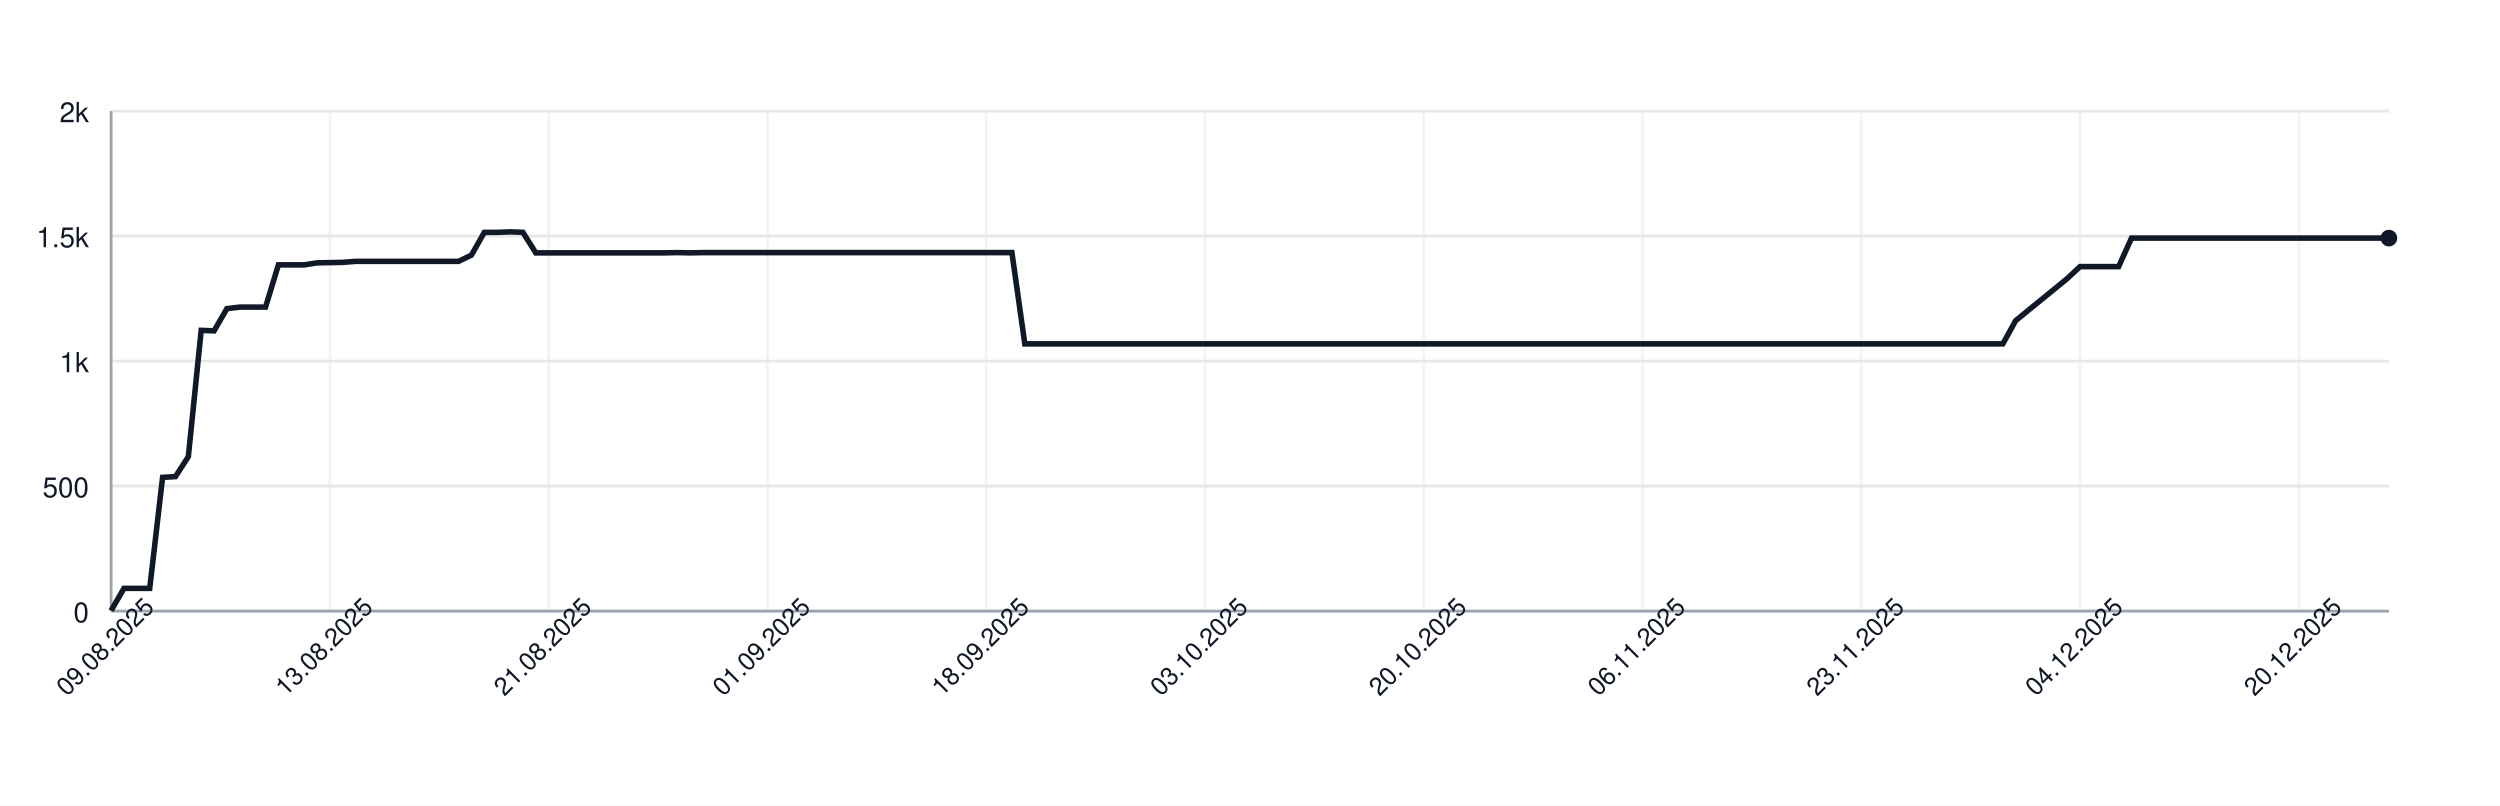
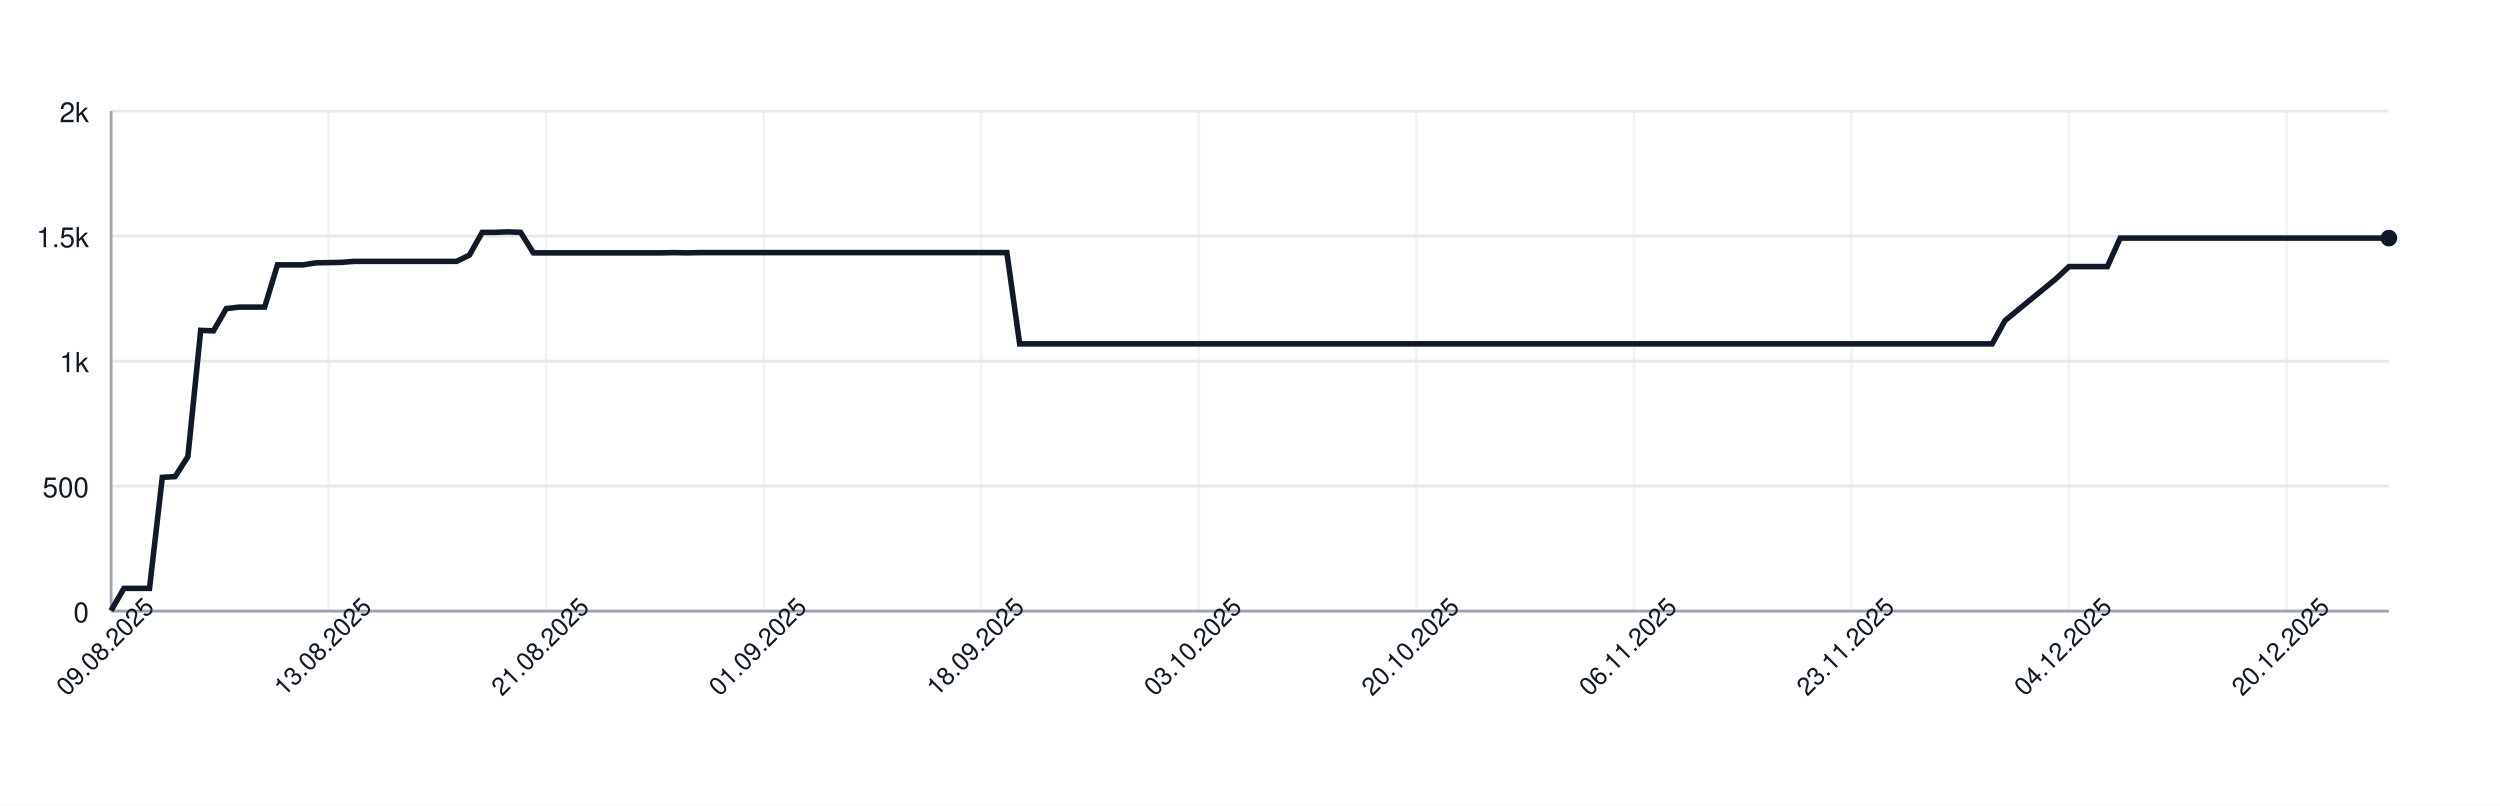
<svg xmlns="http://www.w3.org/2000/svg" width="900" height="290" style="font-family: -apple-system, BlinkMacSystemFont, 'Segoe UI', Helvetica, Arial, sans-serif;">
  <rect width="100%" height="100%" fill="white" />
  <g>
    <line x1="40" y1="220.00" x2="860" y2="220.00" stroke="#e5e7eb" />
    <text x="32" y="224.00" font-size="10" fill="#111827" text-anchor="end">0</text>
    <line x1="40" y1="175.00" x2="860" y2="175.00" stroke="#e5e7eb" />
    <text x="32" y="179.00" font-size="10" fill="#111827" text-anchor="end">500</text>
    <line x1="40" y1="130.00" x2="860" y2="130.00" stroke="#e5e7eb" />
    <text x="32" y="134.00" font-size="10" fill="#111827" text-anchor="end">1k</text>
    <line x1="40" y1="85.00" x2="860" y2="85.00" stroke="#e5e7eb" />
    <text x="32" y="89.00" font-size="10" fill="#111827" text-anchor="end">1.5k</text>
    <line x1="40" y1="40.00" x2="860" y2="40.00" stroke="#e5e7eb" />
    <text x="32" y="44.00" font-size="10" fill="#111827" text-anchor="end">2k</text>
    <line x1="40.00" y1="40" x2="40.00" y2="220" stroke="#e5e7eb" opacity="0.5" />
-     <line x1="118.76" y1="40" x2="118.76" y2="220" stroke="#e5e7eb" opacity="0.5" />
-     <line x1="197.51" y1="40" x2="197.51" y2="220" stroke="#e5e7eb" opacity="0.5" />
-     <line x1="276.27" y1="40" x2="276.27" y2="220" stroke="#e5e7eb" opacity="0.5" />
-     <line x1="355.03" y1="40" x2="355.03" y2="220" stroke="#e5e7eb" opacity="0.5" />
-     <line x1="433.79" y1="40" x2="433.79" y2="220" stroke="#e5e7eb" opacity="0.5" />
-     <line x1="512.54" y1="40" x2="512.54" y2="220" stroke="#e5e7eb" opacity="0.5" />
-     <line x1="591.30" y1="40" x2="591.30" y2="220" stroke="#e5e7eb" opacity="0.5" />
-     <line x1="670.06" y1="40" x2="670.06" y2="220" stroke="#e5e7eb" opacity="0.5" />
-     <line x1="748.81" y1="40" x2="748.81" y2="220" stroke="#e5e7eb" opacity="0.5" />
-     <line x1="827.57" y1="40" x2="827.57" y2="220" stroke="#e5e7eb" opacity="0.5" />
+     <line x1="118.31" y1="40" x2="118.31" y2="220" stroke="#e5e7eb" opacity="0.5" />
+     <line x1="196.63" y1="40" x2="196.63" y2="220" stroke="#e5e7eb" opacity="0.5" />
+     <line x1="274.94" y1="40" x2="274.94" y2="220" stroke="#e5e7eb" opacity="0.5" />
+     <line x1="353.26" y1="40" x2="353.26" y2="220" stroke="#e5e7eb" opacity="0.5" />
+     <line x1="431.57" y1="40" x2="431.57" y2="220" stroke="#e5e7eb" opacity="0.5" />
+     <line x1="509.89" y1="40" x2="509.89" y2="220" stroke="#e5e7eb" opacity="0.5" />
+     <line x1="588.20" y1="40" x2="588.20" y2="220" stroke="#e5e7eb" opacity="0.5" />
+     <line x1="666.52" y1="40" x2="666.52" y2="220" stroke="#e5e7eb" opacity="0.5" />
+     <line x1="744.83" y1="40" x2="744.83" y2="220" stroke="#e5e7eb" opacity="0.5" />
+     <line x1="823.15" y1="40" x2="823.15" y2="220" stroke="#e5e7eb" opacity="0.5" />
    <line x1="40" y1="220" x2="860" y2="220" stroke="#9ca3af" />
    <line x1="40" y1="40" x2="40" y2="220" stroke="#9ca3af" />
-     <path d="M 40.00 219.82 L 44.63 211.81 L 49.27 211.81 L 53.90 211.81 L 58.53 171.85 L 63.16 171.58 L 67.80 164.38 L 72.43 118.93 L 77.06 119.11 L 81.69 111.10 L 86.33 110.56 L 90.96 110.56 L 95.59 110.56 L 100.23 95.35 L 104.86 95.35 L 109.49 95.35 L 114.12 94.63 L 118.76 94.54 L 123.39 94.45 L 128.02 94.09 L 132.66 94.09 L 137.29 94.09 L 141.92 94.09 L 146.55 94.09 L 151.19 94.09 L 155.82 94.09 L 160.45 94.09 L 165.08 94.09 L 169.72 91.84 L 174.35 83.65 L 178.98 83.65 L 183.62 83.47 L 188.25 83.65 L 192.88 91.03 L 197.51 91.03 L 202.15 91.03 L 206.78 91.03 L 211.41 91.03 L 216.05 91.03 L 220.68 91.03 L 225.31 91.03 L 229.94 91.03 L 234.58 91.03 L 239.21 91.03 L 243.84 90.94 L 248.47 91.03 L 253.11 90.94 L 257.74 90.94 L 262.37 90.94 L 267.01 90.94 L 271.64 90.94 L 276.27 90.94 L 280.90 90.94 L 285.54 90.94 L 290.17 90.94 L 294.80 90.94 L 299.44 90.94 L 304.07 90.94 L 308.70 90.94 L 313.33 90.94 L 317.97 90.94 L 322.60 90.94 L 327.23 90.94 L 331.86 90.94 L 336.50 90.94 L 341.13 90.94 L 345.76 90.94 L 350.40 90.94 L 355.03 90.94 L 359.66 90.94 L 364.29 90.94 L 368.93 123.79 L 373.56 123.79 L 378.19 123.79 L 382.82 123.79 L 387.46 123.79 L 392.09 123.79 L 396.72 123.79 L 401.36 123.79 L 405.99 123.79 L 410.62 123.79 L 415.25 123.79 L 419.89 123.79 L 424.52 123.79 L 429.15 123.79 L 433.79 123.79 L 438.42 123.79 L 443.05 123.79 L 447.68 123.79 L 452.32 123.79 L 456.95 123.79 L 461.58 123.79 L 466.21 123.79 L 470.85 123.79 L 475.48 123.79 L 480.11 123.79 L 484.75 123.79 L 489.38 123.79 L 494.01 123.79 L 498.64 123.79 L 503.28 123.79 L 507.91 123.79 L 512.54 123.79 L 517.18 123.79 L 521.81 123.79 L 526.44 123.79 L 531.07 123.79 L 535.71 123.79 L 540.34 123.79 L 544.97 123.79 L 549.60 123.79 L 554.24 123.79 L 558.87 123.79 L 563.50 123.79 L 568.14 123.79 L 572.77 123.79 L 577.40 123.79 L 582.03 123.79 L 586.67 123.79 L 591.30 123.79 L 595.93 123.79 L 600.56 123.79 L 605.20 123.79 L 609.83 123.79 L 614.46 123.79 L 619.10 123.79 L 623.73 123.79 L 628.36 123.79 L 632.99 123.79 L 637.63 123.79 L 642.26 123.79 L 646.89 123.79 L 651.53 123.79 L 656.16 123.79 L 660.79 123.79 L 665.42 123.79 L 670.06 123.79 L 674.69 123.79 L 679.32 123.79 L 683.95 123.79 L 688.59 123.79 L 693.22 123.79 L 697.85 123.79 L 702.49 123.79 L 707.12 123.79 L 711.75 123.79 L 716.38 123.79 L 721.02 123.79 L 725.65 115.42 L 730.28 111.64 L 734.92 107.86 L 739.55 104.08 L 744.18 100.30 L 748.81 95.98 L 753.45 95.98 L 758.08 95.98 L 762.71 95.98 L 767.34 85.72 L 771.98 85.72 L 776.61 85.72 L 781.24 85.72 L 785.88 85.72 L 790.51 85.72 L 795.14 85.72 L 799.77 85.72 L 804.41 85.72 L 809.04 85.72 L 813.67 85.72 L 818.31 85.72 L 822.94 85.72 L 827.57 85.72 L 832.20 85.72 L 836.84 85.72 L 841.47 85.72 L 846.10 85.72 L 850.73 85.72 L 855.37 85.72 L 860.00 85.72" fill="none" stroke="#111827" stroke-width="2" />
+     <path d="M 40.00 219.82 L 44.61 211.81 L 49.21 211.81 L 53.82 211.81 L 58.43 171.85 L 63.03 171.58 L 67.64 164.38 L 72.25 118.93 L 76.85 119.11 L 81.46 111.10 L 86.07 110.56 L 90.67 110.56 L 95.28 110.56 L 99.89 95.35 L 104.49 95.35 L 109.10 95.35 L 113.71 94.63 L 118.31 94.54 L 122.92 94.45 L 127.53 94.09 L 132.13 94.09 L 136.74 94.09 L 141.35 94.09 L 145.96 94.09 L 150.56 94.09 L 155.17 94.09 L 159.78 94.09 L 164.38 94.09 L 168.99 91.84 L 173.60 83.65 L 178.20 83.65 L 182.81 83.47 L 187.42 83.65 L 192.02 91.03 L 196.63 91.03 L 201.24 91.03 L 205.84 91.03 L 210.45 91.03 L 215.06 91.03 L 219.66 91.03 L 224.27 91.03 L 228.88 91.03 L 233.48 91.03 L 238.09 91.03 L 242.70 90.94 L 247.30 91.03 L 251.91 90.94 L 256.52 90.94 L 261.12 90.94 L 265.73 90.94 L 270.34 90.94 L 274.94 90.94 L 279.55 90.94 L 284.16 90.94 L 288.76 90.94 L 293.37 90.94 L 297.98 90.94 L 302.58 90.94 L 307.19 90.94 L 311.80 90.94 L 316.40 90.94 L 321.01 90.94 L 325.62 90.94 L 330.22 90.94 L 334.83 90.94 L 339.44 90.94 L 344.04 90.94 L 348.65 90.94 L 353.26 90.94 L 357.87 90.94 L 362.47 90.94 L 367.08 123.79 L 371.69 123.79 L 376.29 123.79 L 380.90 123.79 L 385.51 123.79 L 390.11 123.79 L 394.72 123.79 L 399.33 123.79 L 403.93 123.79 L 408.54 123.79 L 413.15 123.79 L 417.75 123.79 L 422.36 123.79 L 426.97 123.79 L 431.57 123.79 L 436.18 123.79 L 440.79 123.79 L 445.39 123.79 L 450.00 123.79 L 454.61 123.79 L 459.21 123.79 L 463.82 123.79 L 468.43 123.79 L 473.03 123.79 L 477.64 123.79 L 482.25 123.79 L 486.85 123.79 L 491.46 123.79 L 496.07 123.79 L 500.67 123.79 L 505.28 123.79 L 509.89 123.79 L 514.49 123.79 L 519.10 123.79 L 523.71 123.79 L 528.31 123.79 L 532.92 123.79 L 537.53 123.79 L 542.13 123.79 L 546.74 123.79 L 551.35 123.79 L 555.96 123.79 L 560.56 123.79 L 565.17 123.79 L 569.78 123.79 L 574.38 123.79 L 578.99 123.79 L 583.60 123.79 L 588.20 123.79 L 592.81 123.79 L 597.42 123.79 L 602.02 123.79 L 606.63 123.79 L 611.24 123.79 L 615.84 123.79 L 620.45 123.79 L 625.06 123.79 L 629.66 123.79 L 634.27 123.79 L 638.88 123.79 L 643.48 123.79 L 648.09 123.79 L 652.70 123.79 L 657.30 123.79 L 661.91 123.79 L 666.52 123.79 L 671.12 123.79 L 675.73 123.79 L 680.34 123.79 L 684.94 123.79 L 689.55 123.79 L 694.16 123.79 L 698.76 123.79 L 703.37 123.79 L 707.98 123.79 L 712.58 123.79 L 717.19 123.79 L 721.80 115.42 L 726.40 111.64 L 731.01 107.86 L 735.62 104.08 L 740.22 100.30 L 744.83 95.98 L 749.44 95.98 L 754.04 95.98 L 758.65 95.98 L 763.26 85.72 L 767.87 85.72 L 772.47 85.72 L 777.08 85.72 L 781.69 85.72 L 786.29 85.72 L 790.90 85.72 L 795.51 85.72 L 800.11 85.72 L 804.72 85.72 L 809.33 85.72 L 813.93 85.72 L 818.54 85.72 L 823.15 85.72 L 827.75 85.72 L 832.36 85.72 L 836.97 85.72 L 841.57 85.72 L 846.18 85.72 L 850.79 85.72 L 855.39 85.72 L 860.00 85.72" fill="none" stroke="#111827" stroke-width="2" />
    <circle cx="860.00" cy="85.72" r="3" fill="#111827" />
    <text x="40.00" y="235.00" font-size="9" fill="#111827" text-anchor="middle" transform="rotate(-45 40.00 235.00)">09.08.2025</text>
-     <text x="118.76" y="235.00" font-size="9" fill="#111827" text-anchor="middle" transform="rotate(-45 118.76 235.00)">13.08.2025</text>
-     <text x="197.51" y="235.00" font-size="9" fill="#111827" text-anchor="middle" transform="rotate(-45 197.51 235.00)">21.08.2025</text>
-     <text x="276.27" y="235.00" font-size="9" fill="#111827" text-anchor="middle" transform="rotate(-45 276.27 235.00)">01.09.2025</text>
-     <text x="355.03" y="235.00" font-size="9" fill="#111827" text-anchor="middle" transform="rotate(-45 355.03 235.00)">18.09.2025</text>
-     <text x="433.79" y="235.00" font-size="9" fill="#111827" text-anchor="middle" transform="rotate(-45 433.79 235.00)">03.10.2025</text>
-     <text x="512.54" y="235.00" font-size="9" fill="#111827" text-anchor="middle" transform="rotate(-45 512.54 235.00)">20.10.2025</text>
-     <text x="591.30" y="235.00" font-size="9" fill="#111827" text-anchor="middle" transform="rotate(-45 591.30 235.00)">06.11.2025</text>
-     <text x="670.06" y="235.00" font-size="9" fill="#111827" text-anchor="middle" transform="rotate(-45 670.06 235.00)">23.11.2025</text>
-     <text x="748.81" y="235.00" font-size="9" fill="#111827" text-anchor="middle" transform="rotate(-45 748.81 235.00)">04.12.2025</text>
-     <text x="827.57" y="235.00" font-size="9" fill="#111827" text-anchor="middle" transform="rotate(-45 827.57 235.00)">20.12.2025</text>
+     <text x="118.31" y="235.00" font-size="9" fill="#111827" text-anchor="middle" transform="rotate(-45 118.31 235.00)">13.08.2025</text>
+     <text x="196.63" y="235.00" font-size="9" fill="#111827" text-anchor="middle" transform="rotate(-45 196.63 235.00)">21.08.2025</text>
+     <text x="274.94" y="235.00" font-size="9" fill="#111827" text-anchor="middle" transform="rotate(-45 274.94 235.00)">01.09.2025</text>
+     <text x="353.26" y="235.00" font-size="9" fill="#111827" text-anchor="middle" transform="rotate(-45 353.26 235.00)">18.09.2025</text>
+     <text x="431.57" y="235.00" font-size="9" fill="#111827" text-anchor="middle" transform="rotate(-45 431.57 235.00)">03.10.2025</text>
+     <text x="509.89" y="235.00" font-size="9" fill="#111827" text-anchor="middle" transform="rotate(-45 509.89 235.00)">20.10.2025</text>
+     <text x="588.20" y="235.00" font-size="9" fill="#111827" text-anchor="middle" transform="rotate(-45 588.20 235.00)">06.11.2025</text>
+     <text x="666.52" y="235.00" font-size="9" fill="#111827" text-anchor="middle" transform="rotate(-45 666.52 235.00)">23.11.2025</text>
+     <text x="744.83" y="235.00" font-size="9" fill="#111827" text-anchor="middle" transform="rotate(-45 744.83 235.00)">04.12.2025</text>
+     <text x="823.15" y="235.00" font-size="9" fill="#111827" text-anchor="middle" transform="rotate(-45 823.15 235.00)">20.12.2025</text>
  </g>
</svg>
